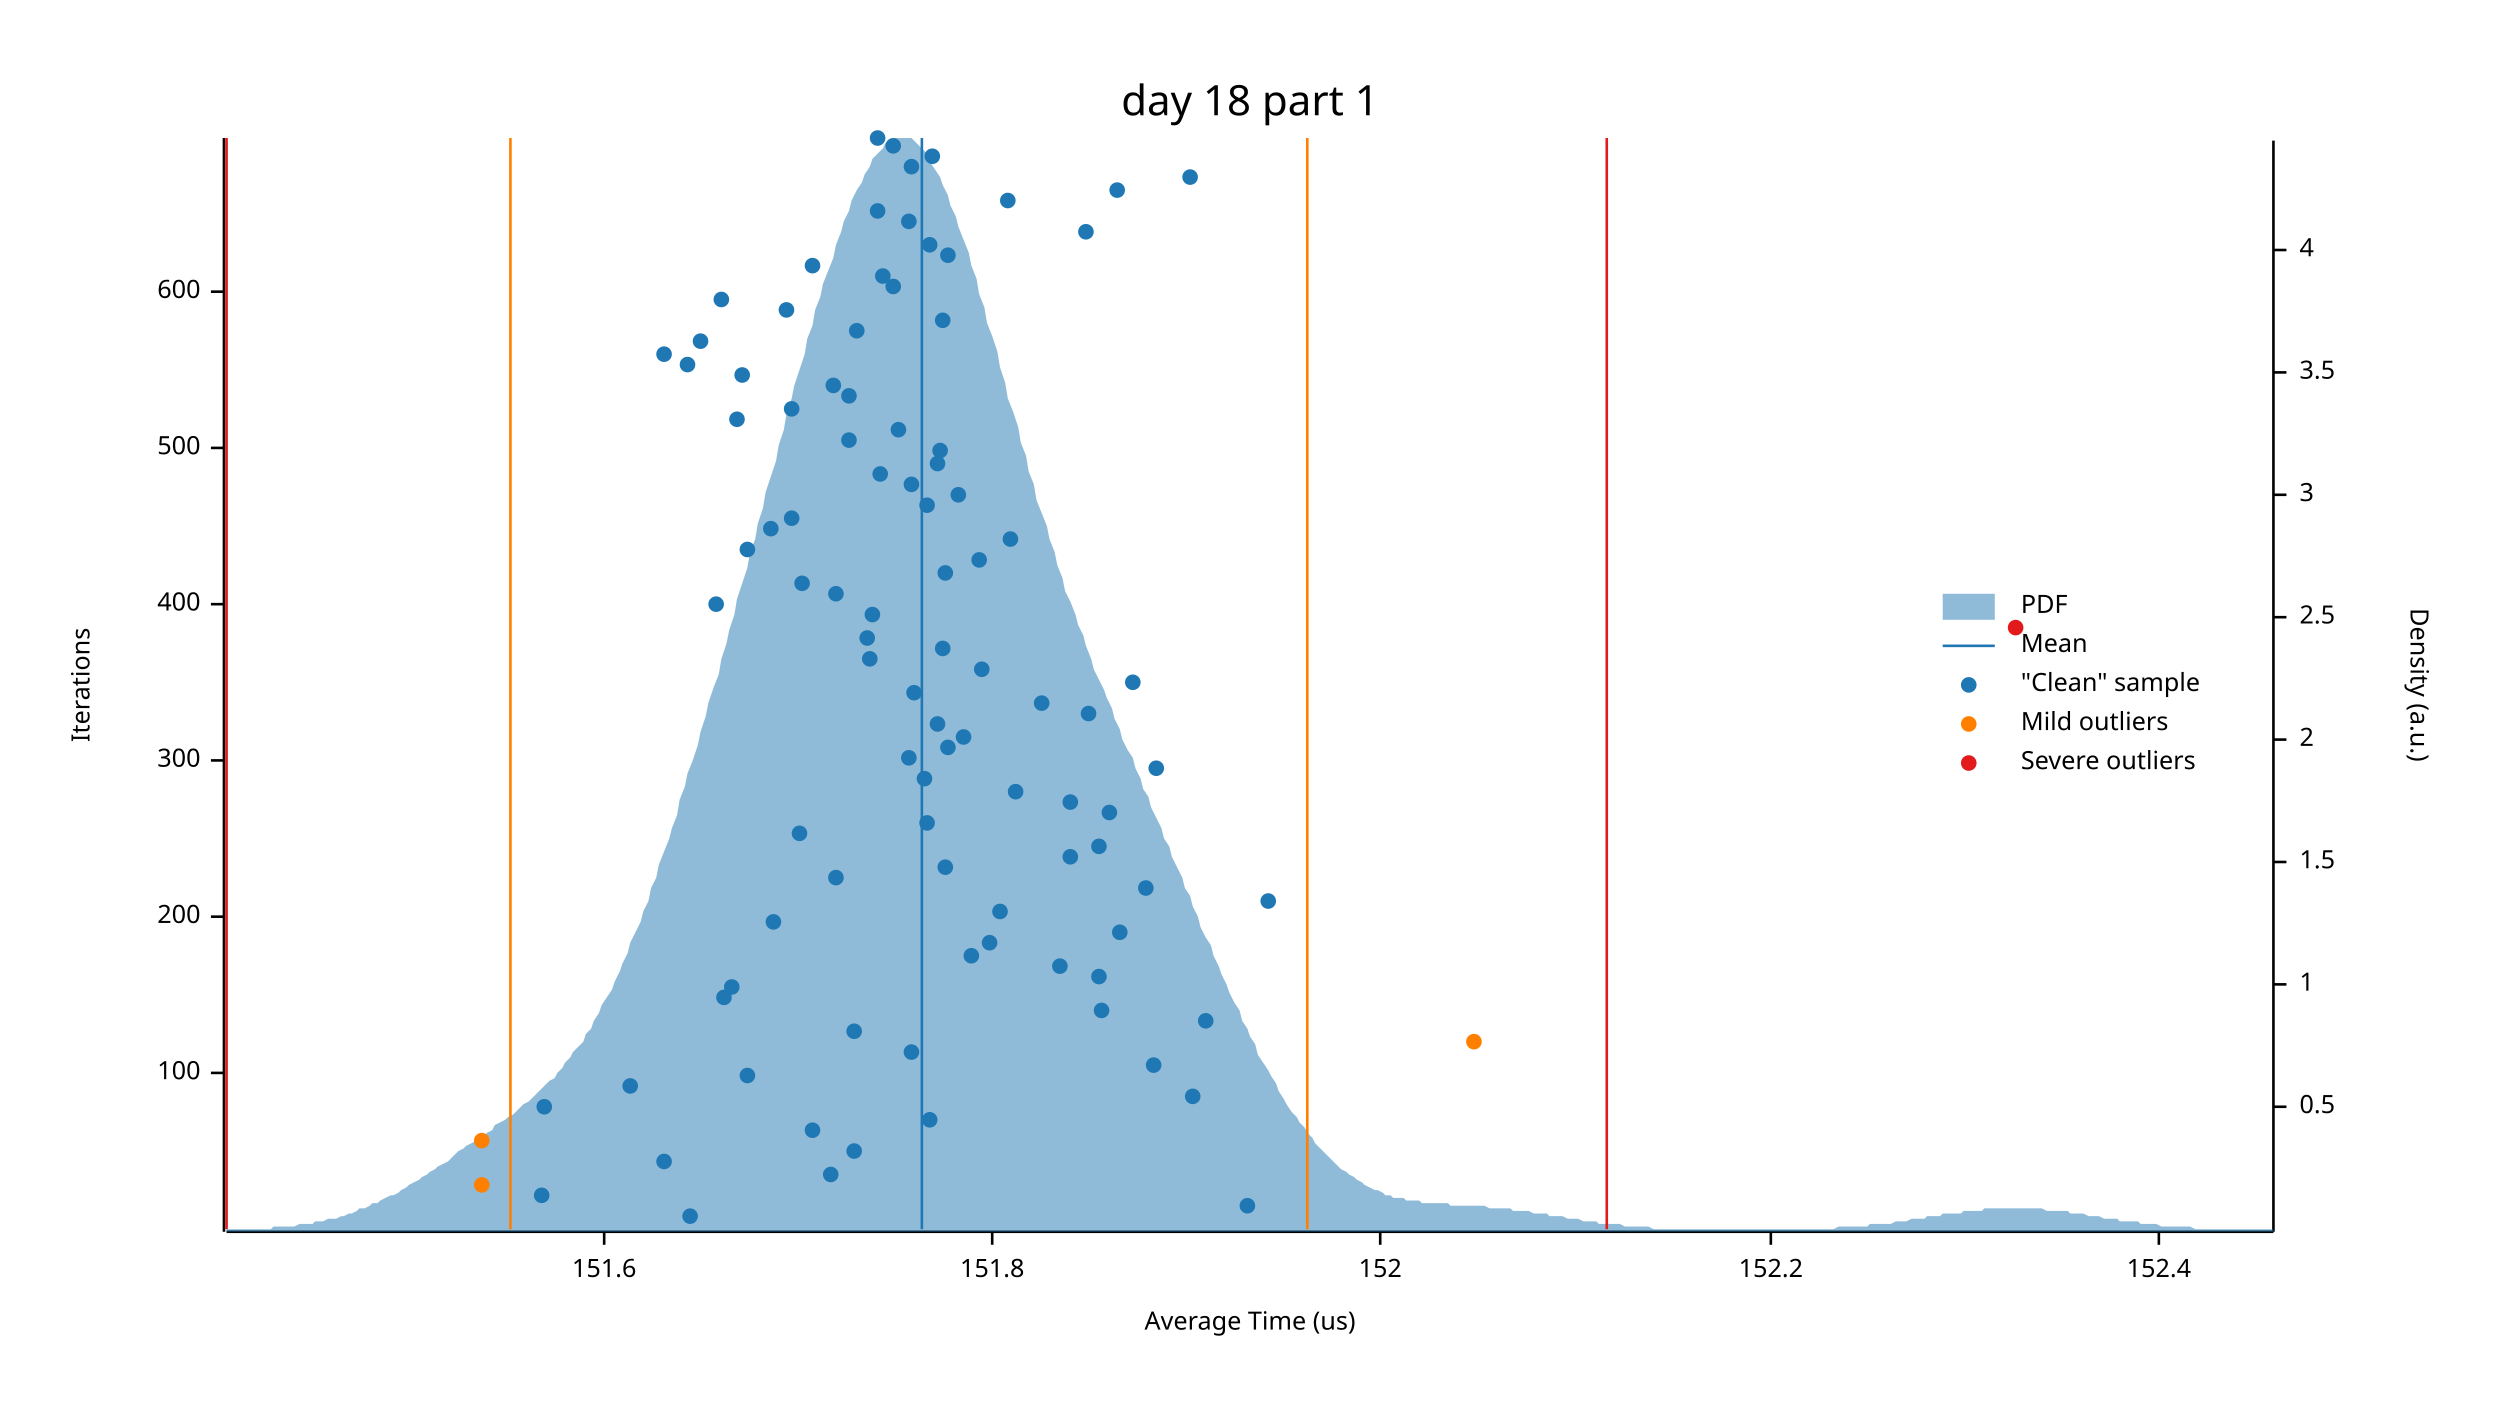
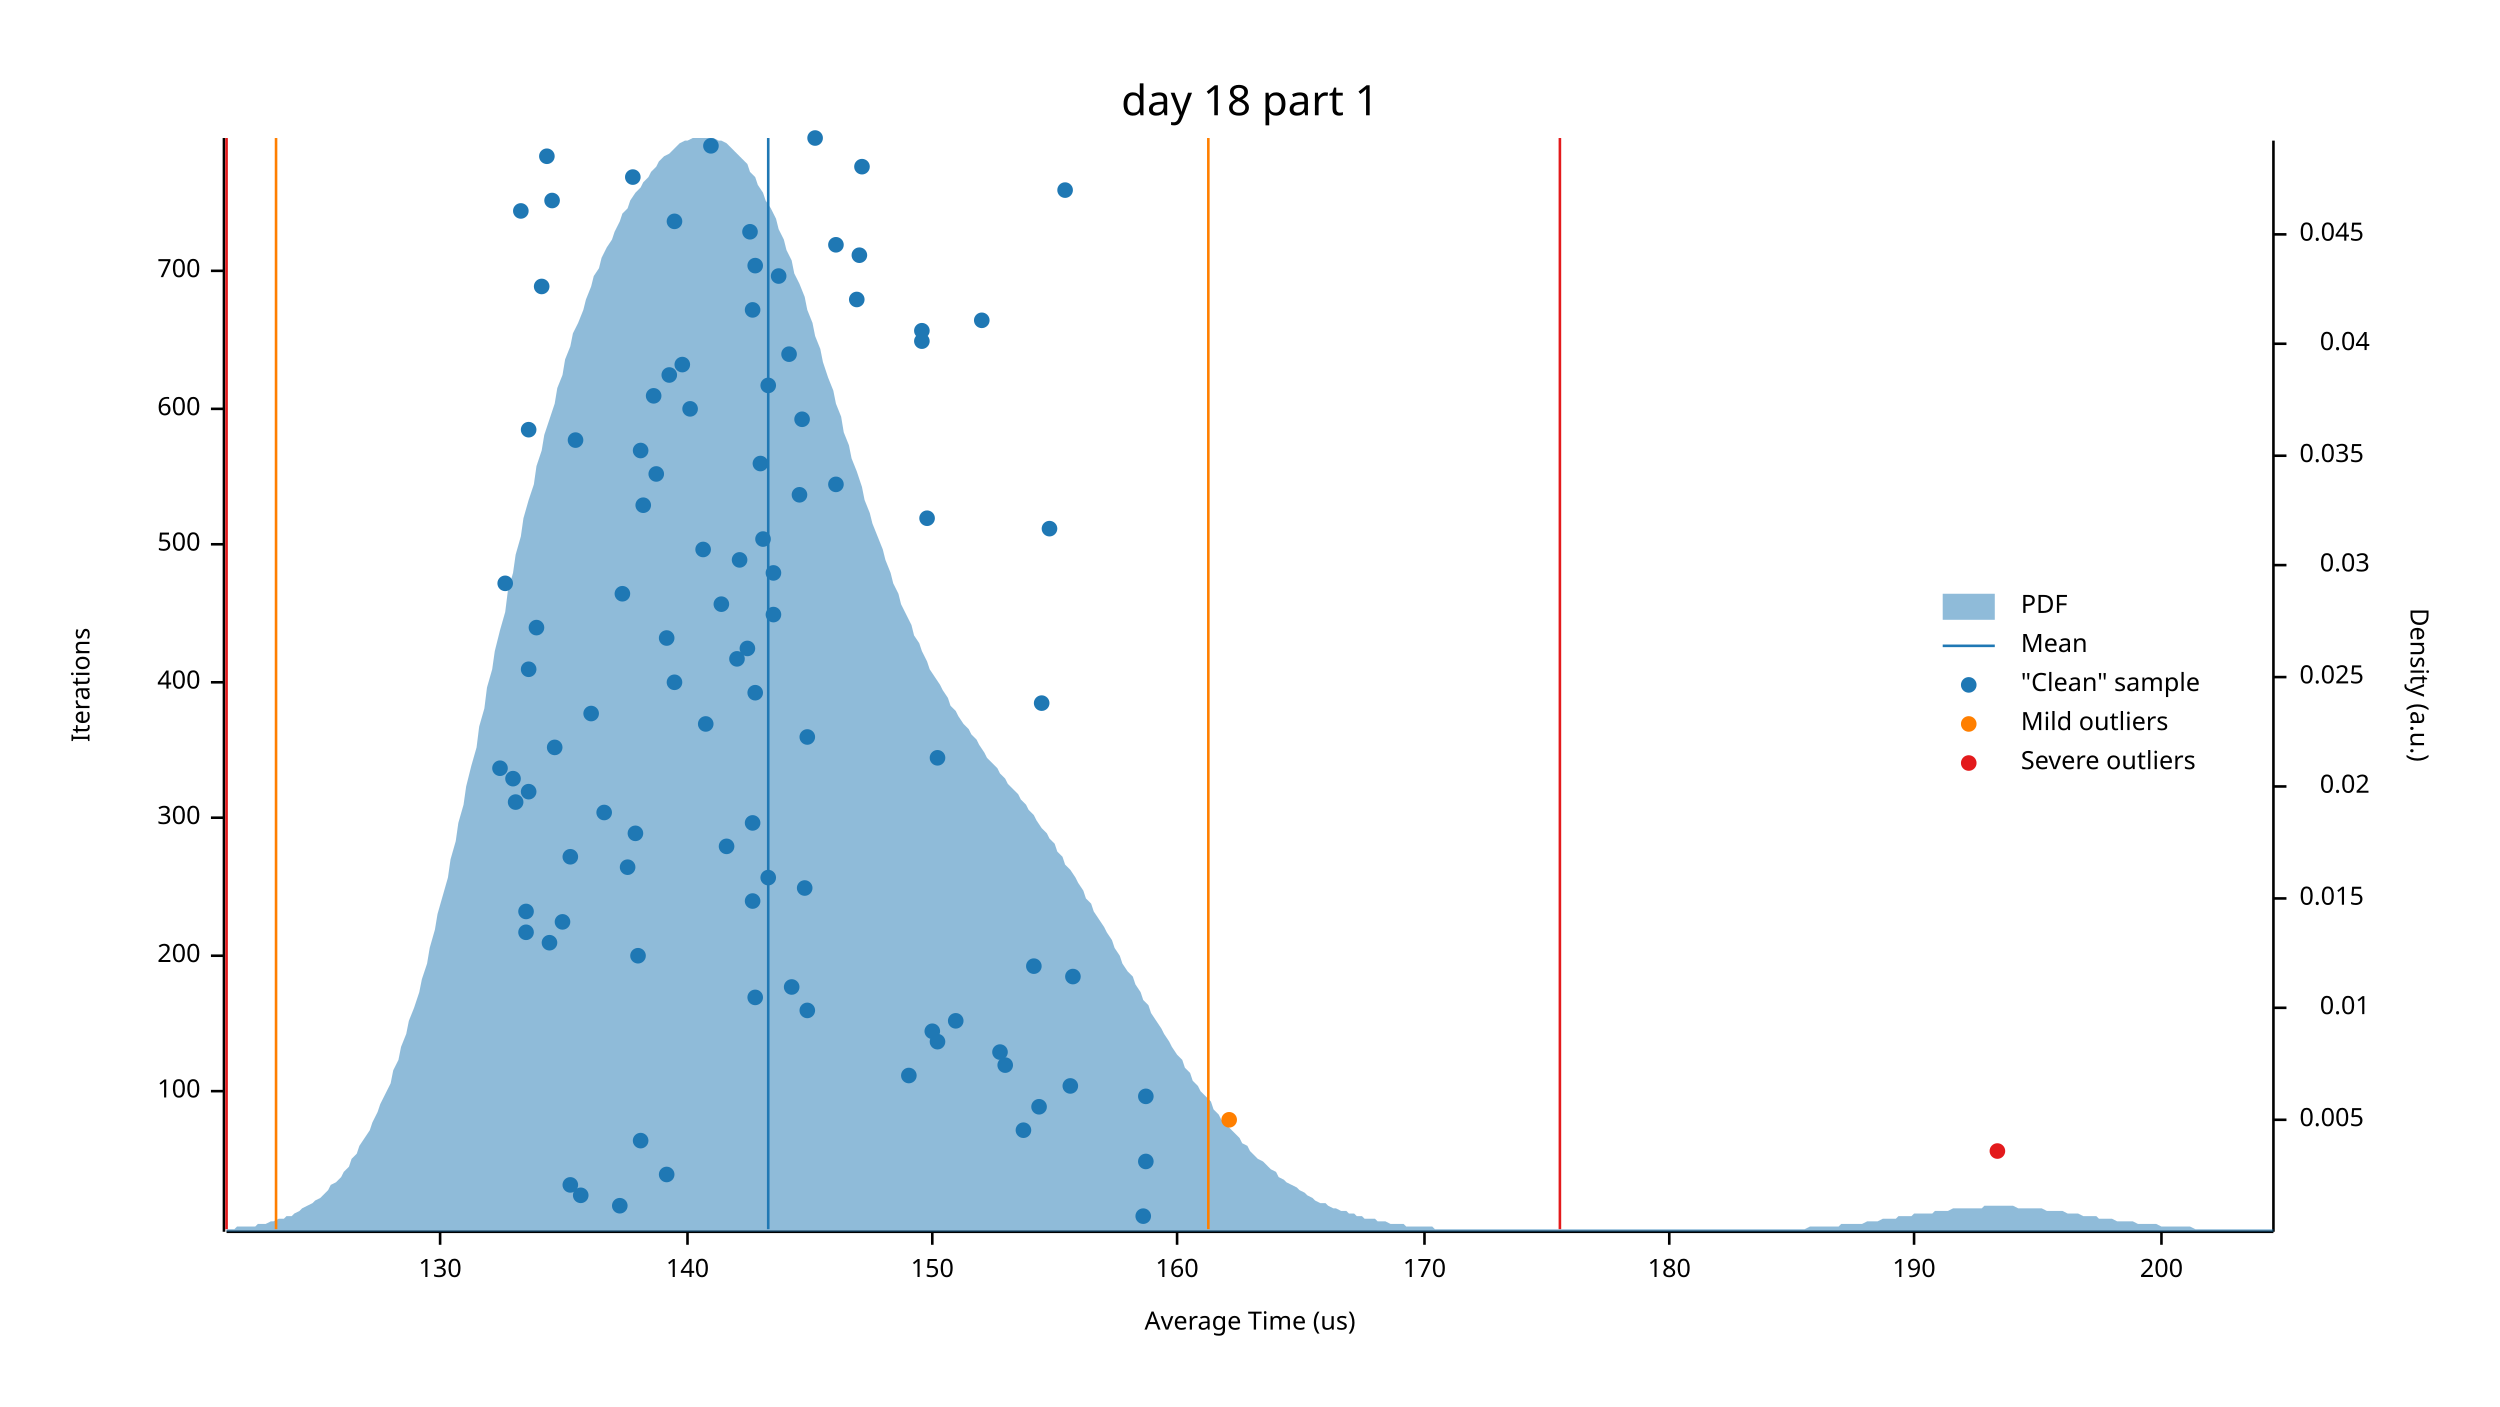
<svg xmlns="http://www.w3.org/2000/svg" width="960" height="540" viewBox="0 0 960 540">
  <text x="480" y="32" dy="0.76em" text-anchor="middle" font-family="sans-serif" font-size="16.129" opacity="1" fill="#000000">
day 18 part 1
</text>
  <text x="27" y="263" dy="0.76em" text-anchor="middle" font-family="sans-serif" font-size="9.677" opacity="1" fill="#000000" transform="rotate(270, 27, 263)">
Iterations
</text>
  <text x="480" y="513" dy="-0.5ex" text-anchor="middle" font-family="sans-serif" font-size="9.677" opacity="1" fill="#000000">
Average Time (us)
</text>
  <polyline fill="none" opacity="1" stroke="#000000" stroke-width="1" points="86,53 86,473 " />
-   <text x="77" y="412" dy="0.5ex" text-anchor="end" font-family="sans-serif" font-size="9.677" opacity="1" fill="#000000">
+   <text x="77" y="419" dy="0.5ex" text-anchor="end" font-family="sans-serif" font-size="9.677" opacity="1" fill="#000000">
100
</text>
-   <polyline fill="none" opacity="1" stroke="#000000" stroke-width="1" points="81,412 86,412 " />
-   <text x="77" y="352" dy="0.5ex" text-anchor="end" font-family="sans-serif" font-size="9.677" opacity="1" fill="#000000">
+   <polyline fill="none" opacity="1" stroke="#000000" stroke-width="1" points="81,419 86,419 " />
+   <text x="77" y="367" dy="0.5ex" text-anchor="end" font-family="sans-serif" font-size="9.677" opacity="1" fill="#000000">
200
</text>
-   <polyline fill="none" opacity="1" stroke="#000000" stroke-width="1" points="81,352 86,352 " />
-   <text x="77" y="292" dy="0.5ex" text-anchor="end" font-family="sans-serif" font-size="9.677" opacity="1" fill="#000000">
+   <polyline fill="none" opacity="1" stroke="#000000" stroke-width="1" points="81,367 86,367 " />
+   <text x="77" y="314" dy="0.5ex" text-anchor="end" font-family="sans-serif" font-size="9.677" opacity="1" fill="#000000">
300
</text>
-   <polyline fill="none" opacity="1" stroke="#000000" stroke-width="1" points="81,292 86,292 " />
-   <text x="77" y="232" dy="0.5ex" text-anchor="end" font-family="sans-serif" font-size="9.677" opacity="1" fill="#000000">
+   <polyline fill="none" opacity="1" stroke="#000000" stroke-width="1" points="81,314 86,314 " />
+   <text x="77" y="262" dy="0.5ex" text-anchor="end" font-family="sans-serif" font-size="9.677" opacity="1" fill="#000000">
400
</text>
-   <polyline fill="none" opacity="1" stroke="#000000" stroke-width="1" points="81,232 86,232 " />
-   <text x="77" y="172" dy="0.5ex" text-anchor="end" font-family="sans-serif" font-size="9.677" opacity="1" fill="#000000">
+   <polyline fill="none" opacity="1" stroke="#000000" stroke-width="1" points="81,262 86,262 " />
+   <text x="77" y="209" dy="0.5ex" text-anchor="end" font-family="sans-serif" font-size="9.677" opacity="1" fill="#000000">
500
</text>
-   <polyline fill="none" opacity="1" stroke="#000000" stroke-width="1" points="81,172 86,172 " />
-   <text x="77" y="112" dy="0.5ex" text-anchor="end" font-family="sans-serif" font-size="9.677" opacity="1" fill="#000000">
+   <polyline fill="none" opacity="1" stroke="#000000" stroke-width="1" points="81,209 86,209 " />
+   <text x="77" y="157" dy="0.5ex" text-anchor="end" font-family="sans-serif" font-size="9.677" opacity="1" fill="#000000">
600
</text>
-   <polyline fill="none" opacity="1" stroke="#000000" stroke-width="1" points="81,112 86,112 " />
+   <polyline fill="none" opacity="1" stroke="#000000" stroke-width="1" points="81,157 86,157 " />
+   <text x="77" y="104" dy="0.5ex" text-anchor="end" font-family="sans-serif" font-size="9.677" opacity="1" fill="#000000">
+ 700
+ </text>
+   <polyline fill="none" opacity="1" stroke="#000000" stroke-width="1" points="81,104 86,104 " />
  <polyline fill="none" opacity="1" stroke="#000000" stroke-width="1" points="87,473 873,473 " />
-   <text x="232" y="483" dy="0.76em" text-anchor="middle" font-family="sans-serif" font-size="9.677" opacity="1" fill="#000000">
- 151.6
- </text>
-   <polyline fill="none" opacity="1" stroke="#000000" stroke-width="1" points="232,473 232,478 " />
-   <text x="381" y="483" dy="0.76em" text-anchor="middle" font-family="sans-serif" font-size="9.677" opacity="1" fill="#000000">
- 151.8
- </text>
-   <polyline fill="none" opacity="1" stroke="#000000" stroke-width="1" points="381,473 381,478 " />
-   <text x="530" y="483" dy="0.76em" text-anchor="middle" font-family="sans-serif" font-size="9.677" opacity="1" fill="#000000">
- 152
- </text>
-   <polyline fill="none" opacity="1" stroke="#000000" stroke-width="1" points="530,473 530,478 " />
-   <text x="680" y="483" dy="0.76em" text-anchor="middle" font-family="sans-serif" font-size="9.677" opacity="1" fill="#000000">
- 152.2
- </text>
-   <polyline fill="none" opacity="1" stroke="#000000" stroke-width="1" points="680,473 680,478 " />
-   <text x="829" y="483" dy="0.76em" text-anchor="middle" font-family="sans-serif" font-size="9.677" opacity="1" fill="#000000">
- 152.4
- </text>
-   <polyline fill="none" opacity="1" stroke="#000000" stroke-width="1" points="829,473 829,478 " />
+   <text x="169" y="483" dy="0.76em" text-anchor="middle" font-family="sans-serif" font-size="9.677" opacity="1" fill="#000000">
+ 130
+ </text>
+   <polyline fill="none" opacity="1" stroke="#000000" stroke-width="1" points="169,473 169,478 " />
+   <text x="264" y="483" dy="0.76em" text-anchor="middle" font-family="sans-serif" font-size="9.677" opacity="1" fill="#000000">
+ 140
+ </text>
+   <polyline fill="none" opacity="1" stroke="#000000" stroke-width="1" points="264,473 264,478 " />
+   <text x="358" y="483" dy="0.76em" text-anchor="middle" font-family="sans-serif" font-size="9.677" opacity="1" fill="#000000">
+ 150
+ </text>
+   <polyline fill="none" opacity="1" stroke="#000000" stroke-width="1" points="358,473 358,478 " />
+   <text x="452" y="483" dy="0.76em" text-anchor="middle" font-family="sans-serif" font-size="9.677" opacity="1" fill="#000000">
+ 160
+ </text>
+   <polyline fill="none" opacity="1" stroke="#000000" stroke-width="1" points="452,473 452,478 " />
+   <text x="547" y="483" dy="0.76em" text-anchor="middle" font-family="sans-serif" font-size="9.677" opacity="1" fill="#000000">
+ 170
+ </text>
+   <polyline fill="none" opacity="1" stroke="#000000" stroke-width="1" points="547,473 547,478 " />
+   <text x="641" y="483" dy="0.76em" text-anchor="middle" font-family="sans-serif" font-size="9.677" opacity="1" fill="#000000">
+ 180
+ </text>
+   <polyline fill="none" opacity="1" stroke="#000000" stroke-width="1" points="641,473 641,478 " />
+   <text x="735" y="483" dy="0.76em" text-anchor="middle" font-family="sans-serif" font-size="9.677" opacity="1" fill="#000000">
+ 190
+ </text>
+   <polyline fill="none" opacity="1" stroke="#000000" stroke-width="1" points="735,473 735,478 " />
+   <text x="830" y="483" dy="0.76em" text-anchor="middle" font-family="sans-serif" font-size="9.677" opacity="1" fill="#000000">
+ 200
+ </text>
+   <polyline fill="none" opacity="1" stroke="#000000" stroke-width="1" points="830,473 830,478 " />
  <text x="933" y="263" dy="0.76em" text-anchor="middle" font-family="sans-serif" font-size="9.677" opacity="1" fill="#000000" transform="rotate(90, 933, 263)">
Density (a.u.)
</text>
  <polyline fill="none" opacity="1" stroke="#000000" stroke-width="1" points="873,54 873,473 " />
-   <text x="883" y="425" dy="0.5ex" text-anchor="start" font-family="sans-serif" font-size="9.677" opacity="1" fill="#000000">
- 0.5
- </text>
-   <polyline fill="none" opacity="1" stroke="#000000" stroke-width="1" points="873,425 878,425 " />
-   <text x="883" y="378" dy="0.5ex" text-anchor="start" font-family="sans-serif" font-size="9.677" opacity="1" fill="#000000">
- 1
- </text>
-   <polyline fill="none" opacity="1" stroke="#000000" stroke-width="1" points="873,378 878,378 " />
-   <text x="883" y="331" dy="0.5ex" text-anchor="start" font-family="sans-serif" font-size="9.677" opacity="1" fill="#000000">
- 1.5
- </text>
-   <polyline fill="none" opacity="1" stroke="#000000" stroke-width="1" points="873,331 878,331 " />
-   <text x="883" y="284" dy="0.5ex" text-anchor="start" font-family="sans-serif" font-size="9.677" opacity="1" fill="#000000">
- 2
- </text>
-   <polyline fill="none" opacity="1" stroke="#000000" stroke-width="1" points="873,284 878,284 " />
-   <text x="883" y="237" dy="0.5ex" text-anchor="start" font-family="sans-serif" font-size="9.677" opacity="1" fill="#000000">
- 2.5
- </text>
-   <polyline fill="none" opacity="1" stroke="#000000" stroke-width="1" points="873,237 878,237 " />
-   <text x="883" y="190" dy="0.5ex" text-anchor="start" font-family="sans-serif" font-size="9.677" opacity="1" fill="#000000">
- 3
- </text>
-   <polyline fill="none" opacity="1" stroke="#000000" stroke-width="1" points="873,190 878,190 " />
-   <text x="883" y="143" dy="0.5ex" text-anchor="start" font-family="sans-serif" font-size="9.677" opacity="1" fill="#000000">
- 3.5
- </text>
-   <polyline fill="none" opacity="1" stroke="#000000" stroke-width="1" points="873,143 878,143 " />
-   <text x="883" y="96" dy="0.5ex" text-anchor="start" font-family="sans-serif" font-size="9.677" opacity="1" fill="#000000">
- 4
- </text>
-   <polyline fill="none" opacity="1" stroke="#000000" stroke-width="1" points="873,96 878,96 " />
-   <polygon opacity="0.5" fill="#1F78B4" points="87,472 88,472 90,472 91,472 93,472 94,472 96,472 98,472 99,472 101,472 102,472 104,472 105,471 107,471 109,471 110,471 112,471 113,471 115,470 116,470 118,470 120,470 121,469 123,469 124,469 126,468 127,468 129,468 131,467 132,467 134,466 135,466 137,465 138,464 140,464 142,463 143,462 145,462 146,461 148,460 150,459 151,459 153,458 154,457 156,456 157,455 159,454 161,453 162,452 164,451 165,450 167,449 168,448 170,447 172,446 173,445 175,443 176,442 178,441 179,440 181,439 183,438 184,437 186,436 187,435 189,434 190,432 192,431 194,430 195,429 197,428 198,427 200,425 201,424 203,423 205,421 206,420 208,418 209,417 211,415 213,414 214,412 216,410 217,408 219,406 220,404 222,402 224,400 225,397 227,395 228,392 230,389 231,386 233,383 235,380 236,377 238,373 239,370 241,366 242,362 244,358 246,354 247,350 249,346 250,341 252,337 253,332 255,327 257,322 258,318 260,313 261,307 263,302 264,297 266,292 268,286 269,281 271,275 272,270 274,264 276,259 277,253 279,247 280,242 282,236 283,230 285,224 287,218 288,212 290,207 291,201 293,195 294,189 296,183 298,177 299,171 301,165 302,159 304,153 305,148 307,142 309,136 310,130 312,125 313,119 315,114 316,109 318,104 320,99 321,94 323,89 324,85 326,81 327,77 329,73 331,70 332,67 334,64 335,61 337,59 339,57 340,55 342,54 343,53 345,53 346,53 348,53 350,53 351,54 353,56 354,57 356,59 357,62 359,65 361,68 362,71 364,75 365,79 367,83 368,87 370,92 372,97 373,102 375,107 376,113 378,118 379,124 381,129 383,135 384,141 386,147 387,153 389,158 391,164 392,170 394,175 395,181 397,186 398,192 400,197 402,202 403,207 405,212 406,217 408,222 409,227 411,231 413,236 414,240 416,244 417,248 419,253 420,257 422,261 424,265 425,268 427,272 428,276 430,280 431,284 433,288 435,291 436,295 438,299 439,303 441,306 442,310 444,314 446,318 447,322 449,325 450,329 452,333 454,337 455,341 457,344 458,348 460,352 461,356 463,360 465,363 466,367 468,371 469,374 471,378 472,381 474,385 476,388 477,392 479,395 480,398 482,401 483,405 485,408 487,411 488,413 490,416 491,419 493,422 494,424 496,427 498,429 499,431 501,433 502,435 504,437 505,439 507,441 509,443 510,444 512,446 513,447 515,449 517,450 518,451 520,452 521,453 523,454 524,455 526,456 528,457 529,457 531,458 532,459 534,459 535,460 537,460 539,460 540,461 542,461 543,461 545,461 546,462 548,462 550,462 551,462 553,462 554,462 556,462 557,463 559,463 561,463 562,463 564,463 565,463 567,463 568,463 570,463 572,464 573,464 575,464 576,464 578,464 580,464 581,465 583,465 584,465 586,465 587,465 589,466 591,466 592,466 594,466 595,467 597,467 598,467 600,467 602,468 603,468 605,468 606,468 608,469 609,469 611,469 613,469 614,470 616,470 617,470 619,470 620,470 622,470 624,471 625,471 627,471 628,471 630,471 632,471 633,471 635,472 636,472 638,472 639,472 641,472 643,472 644,472 646,472 647,472 649,472 650,472 652,472 654,472 655,472 657,472 658,472 660,472 661,472 663,472 665,472 666,472 668,472 669,472 671,472 672,472 674,472 676,472 677,472 679,472 680,472 682,472 683,472 685,472 687,472 688,472 690,472 691,472 693,472 695,472 696,472 698,472 699,472 701,472 702,472 704,472 706,471 707,471 709,471 710,471 712,471 713,471 715,471 717,471 718,470 720,470 721,470 723,470 724,470 726,470 728,469 729,469 731,469 732,469 734,468 735,468 737,468 739,468 740,467 742,467 743,467 745,467 746,466 748,466 750,466 751,466 753,466 754,465 756,465 758,465 759,465 761,465 762,464 764,464 765,464 767,464 769,464 770,464 772,464 773,464 775,464 776,464 778,464 780,464 781,464 783,464 784,464 786,465 787,465 789,465 791,465 792,465 794,465 795,466 797,466 798,466 800,466 802,467 803,467 805,467 806,467 808,468 809,468 811,468 813,468 814,469 816,469 817,469 819,469 821,469 822,470 824,470 825,470 827,470 828,470 830,471 832,471 833,471 835,471 836,471 838,471 839,471 841,471 843,472 844,472 846,472 847,472 849,472 850,472 852,472 854,472 855,472 857,472 858,472 860,472 861,472 863,472 865,472 866,472 868,472 869,472 871,472 873,472 873,473 87,473 " />
-   <polyline fill="none" opacity="1" stroke="#1F78B4" stroke-width="1" points="354,472 354,53 " />
-   <polyline fill="none" opacity="1" stroke="#FF7F00" stroke-width="1" points="196,472 196,53 " />
-   <polyline fill="none" opacity="1" stroke="#FF7F00" stroke-width="1" points="502,472 502,53 " />
+   <text x="883" y="430" dy="0.5ex" text-anchor="start" font-family="sans-serif" font-size="9.677" opacity="1" fill="#000000">
+ 0.005
+ </text>
+   <polyline fill="none" opacity="1" stroke="#000000" stroke-width="1" points="873,430 878,430 " />
+   <text x="910" y="387" dy="0.5ex" text-anchor="end" font-family="sans-serif" font-size="9.677" opacity="1" fill="#000000">
+ 0.01
+ </text>
+   <polyline fill="none" opacity="1" stroke="#000000" stroke-width="1" points="873,387 878,387 " />
+   <text x="883" y="345" dy="0.5ex" text-anchor="start" font-family="sans-serif" font-size="9.677" opacity="1" fill="#000000">
+ 0.015
+ </text>
+   <polyline fill="none" opacity="1" stroke="#000000" stroke-width="1" points="873,345 878,345 " />
+   <text x="910" y="302" dy="0.5ex" text-anchor="end" font-family="sans-serif" font-size="9.677" opacity="1" fill="#000000">
+ 0.02
+ </text>
+   <polyline fill="none" opacity="1" stroke="#000000" stroke-width="1" points="873,302 878,302 " />
+   <text x="883" y="260" dy="0.5ex" text-anchor="start" font-family="sans-serif" font-size="9.677" opacity="1" fill="#000000">
+ 0.025
+ </text>
+   <polyline fill="none" opacity="1" stroke="#000000" stroke-width="1" points="873,260 878,260 " />
+   <text x="910" y="217" dy="0.5ex" text-anchor="end" font-family="sans-serif" font-size="9.677" opacity="1" fill="#000000">
+ 0.03
+ </text>
+   <polyline fill="none" opacity="1" stroke="#000000" stroke-width="1" points="873,217 878,217 " />
+   <text x="883" y="175" dy="0.5ex" text-anchor="start" font-family="sans-serif" font-size="9.677" opacity="1" fill="#000000">
+ 0.035
+ </text>
+   <polyline fill="none" opacity="1" stroke="#000000" stroke-width="1" points="873,175 878,175 " />
+   <text x="910" y="132" dy="0.5ex" text-anchor="end" font-family="sans-serif" font-size="9.677" opacity="1" fill="#000000">
+ 0.04
+ </text>
+   <polyline fill="none" opacity="1" stroke="#000000" stroke-width="1" points="873,132 878,132 " />
+   <text x="883" y="90" dy="0.5ex" text-anchor="start" font-family="sans-serif" font-size="9.677" opacity="1" fill="#000000">
+ 0.045
+ </text>
+   <polyline fill="none" opacity="1" stroke="#000000" stroke-width="1" points="873,90 878,90 " />
+   <polygon opacity="0.5" fill="#1F78B4" points="87,472 88,472 90,472 91,471 93,471 94,471 96,471 98,471 99,470 101,470 102,470 104,469 105,469 107,468 109,468 110,467 112,467 113,466 115,465 116,464 118,463 120,462 121,461 123,460 124,459 126,457 127,455 129,454 131,452 132,450 134,448 135,445 137,443 138,440 140,437 142,434 143,431 145,427 146,424 148,420 150,416 151,411 153,407 154,402 156,397 157,392 159,387 161,381 162,376 164,370 165,364 167,357 168,351 170,344 172,337 173,330 175,323 176,316 178,309 179,302 181,294 183,287 184,279 186,272 187,264 189,257 190,250 192,242 194,235 195,227 197,220 198,213 200,206 201,199 203,192 205,186 206,179 208,173 209,167 211,161 213,155 214,149 216,144 217,138 219,133 220,128 222,124 224,119 225,115 227,110 228,106 230,103 231,99 233,95 235,92 236,89 238,85 239,82 241,80 242,77 244,74 246,72 247,70 249,68 250,66 252,64 253,62 255,60 257,59 258,58 260,56 261,55 263,54 264,54 266,53 268,53 269,53 271,53 272,53 274,53 276,54 277,54 279,55 280,56 282,58 283,59 285,61 287,63 288,66 290,68 291,71 293,74 294,77 296,80 298,84 299,88 301,92 302,96 304,100 305,105 307,109 309,114 310,119 312,124 313,129 315,134 316,139 318,145 320,150 321,155 323,160 324,166 326,171 327,176 329,181 331,187 332,192 334,197 335,201 337,206 339,211 340,215 342,220 343,224 345,228 346,232 348,236 350,240 351,244 353,247 354,250 356,254 357,257 359,260 361,263 362,265 364,268 365,271 367,273 368,275 370,278 372,280 373,282 375,284 376,286 378,289 379,291 381,293 383,295 384,297 386,299 387,301 389,303 391,305 392,307 394,309 395,311 397,313 398,315 400,318 402,320 403,322 405,324 406,327 408,329 409,332 411,334 413,337 414,339 416,342 417,345 419,347 420,350 422,353 424,356 425,358 427,361 428,364 430,367 431,370 433,373 435,375 436,378 438,381 439,384 441,386 442,389 444,392 446,395 447,397 449,400 450,402 452,405 454,407 455,410 457,412 458,415 460,417 461,419 463,421 465,423 466,426 468,428 469,430 471,432 472,433 474,435 476,437 477,439 479,440 480,442 482,444 483,445 485,446 487,448 488,449 490,450 491,452 493,453 494,454 496,455 498,456 499,457 501,458 502,459 504,460 505,461 507,462 509,462 510,463 512,464 513,464 515,465 517,465 518,466 520,466 521,467 523,467 524,468 526,468 528,468 529,469 531,469 532,469 534,470 535,470 537,470 539,470 540,471 542,471 543,471 545,471 546,471 548,471 550,471 551,472 553,472 554,472 556,472 557,472 559,472 561,472 562,472 564,472 565,472 567,472 568,472 570,472 572,472 573,472 575,472 576,472 578,472 580,472 581,472 583,472 584,472 586,472 587,472 589,472 591,472 592,472 594,472 595,472 597,472 598,472 600,472 602,472 603,472 605,472 606,472 608,472 609,472 611,472 613,472 614,472 616,472 617,472 619,472 620,472 622,472 624,472 625,472 627,472 628,472 630,472 632,472 633,472 635,472 636,472 638,472 639,472 641,472 643,472 644,472 646,472 647,472 649,472 650,472 652,472 654,472 655,472 657,472 658,472 660,472 661,472 663,472 665,472 666,472 668,472 669,472 671,472 672,472 674,472 676,472 677,472 679,472 680,472 682,472 683,472 685,472 687,472 688,472 690,472 691,472 693,472 695,471 696,471 698,471 699,471 701,471 702,471 704,471 706,471 707,470 709,470 710,470 712,470 713,470 715,470 717,469 718,469 720,469 721,469 723,468 724,468 726,468 728,468 729,467 731,467 732,467 734,467 735,466 737,466 739,466 740,466 742,466 743,465 745,465 746,465 748,465 750,464 751,464 753,464 754,464 756,464 758,464 759,464 761,464 762,463 764,463 765,463 767,463 769,463 770,463 772,463 773,463 775,464 776,464 778,464 780,464 781,464 783,464 784,464 786,465 787,465 789,465 791,465 792,465 794,466 795,466 797,466 798,466 800,467 802,467 803,467 805,467 806,468 808,468 809,468 811,468 813,469 814,469 816,469 817,469 819,469 821,470 822,470 824,470 825,470 827,470 828,470 830,471 832,471 833,471 835,471 836,471 838,471 839,471 841,471 843,472 844,472 846,472 847,472 849,472 850,472 852,472 854,472 855,472 857,472 858,472 860,472 861,472 863,472 865,472 866,472 868,472 869,472 871,472 873,472 873,473 87,473 " />
+   <polyline fill="none" opacity="1" stroke="#1F78B4" stroke-width="1" points="295,472 295,53 " />
+   <polyline fill="none" opacity="1" stroke="#FF7F00" stroke-width="1" points="106,472 106,53 " />
+   <polyline fill="none" opacity="1" stroke="#FF7F00" stroke-width="1" points="464,472 464,53 " />
  <polyline fill="none" opacity="1" stroke="#E31A1C" stroke-width="1" points="87,472 87,53 " />
-   <polyline fill="none" opacity="1" stroke="#E31A1C" stroke-width="1" points="617,472 617,53 " />
-   <circle cx="265" cy="467" r="3" opacity="1" fill="#1F78B4" stroke="none" />
-   <circle cx="479" cy="463" r="3" opacity="1" fill="#1F78B4" stroke="none" />
-   <circle cx="208" cy="459" r="3" opacity="1" fill="#1F78B4" stroke="none" />
-   <circle cx="319" cy="451" r="3" opacity="1" fill="#1F78B4" stroke="none" />
-   <circle cx="255" cy="446" r="3" opacity="1" fill="#1F78B4" stroke="none" />
-   <circle cx="328" cy="442" r="3" opacity="1" fill="#1F78B4" stroke="none" />
-   <circle cx="312" cy="434" r="3" opacity="1" fill="#1F78B4" stroke="none" />
-   <circle cx="357" cy="430" r="3" opacity="1" fill="#1F78B4" stroke="none" />
-   <circle cx="209" cy="425" r="3" opacity="1" fill="#1F78B4" stroke="none" />
-   <circle cx="458" cy="421" r="3" opacity="1" fill="#1F78B4" stroke="none" />
-   <circle cx="242" cy="417" r="3" opacity="1" fill="#1F78B4" stroke="none" />
-   <circle cx="287" cy="413" r="3" opacity="1" fill="#1F78B4" stroke="none" />
-   <circle cx="443" cy="409" r="3" opacity="1" fill="#1F78B4" stroke="none" />
-   <circle cx="350" cy="404" r="3" opacity="1" fill="#1F78B4" stroke="none" />
-   <circle cx="328" cy="396" r="3" opacity="1" fill="#1F78B4" stroke="none" />
-   <circle cx="463" cy="392" r="3" opacity="1" fill="#1F78B4" stroke="none" />
-   <circle cx="423" cy="388" r="3" opacity="1" fill="#1F78B4" stroke="none" />
-   <circle cx="278" cy="383" r="3" opacity="1" fill="#1F78B4" stroke="none" />
-   <circle cx="281" cy="379" r="3" opacity="1" fill="#1F78B4" stroke="none" />
-   <circle cx="422" cy="375" r="3" opacity="1" fill="#1F78B4" stroke="none" />
-   <circle cx="407" cy="371" r="3" opacity="1" fill="#1F78B4" stroke="none" />
-   <circle cx="373" cy="367" r="3" opacity="1" fill="#1F78B4" stroke="none" />
-   <circle cx="380" cy="362" r="3" opacity="1" fill="#1F78B4" stroke="none" />
-   <circle cx="430" cy="358" r="3" opacity="1" fill="#1F78B4" stroke="none" />
-   <circle cx="297" cy="354" r="3" opacity="1" fill="#1F78B4" stroke="none" />
-   <circle cx="384" cy="350" r="3" opacity="1" fill="#1F78B4" stroke="none" />
-   <circle cx="487" cy="346" r="3" opacity="1" fill="#1F78B4" stroke="none" />
-   <circle cx="440" cy="341" r="3" opacity="1" fill="#1F78B4" stroke="none" />
-   <circle cx="321" cy="337" r="3" opacity="1" fill="#1F78B4" stroke="none" />
-   <circle cx="363" cy="333" r="3" opacity="1" fill="#1F78B4" stroke="none" />
-   <circle cx="411" cy="329" r="3" opacity="1" fill="#1F78B4" stroke="none" />
-   <circle cx="422" cy="325" r="3" opacity="1" fill="#1F78B4" stroke="none" />
-   <circle cx="307" cy="320" r="3" opacity="1" fill="#1F78B4" stroke="none" />
-   <circle cx="356" cy="316" r="3" opacity="1" fill="#1F78B4" stroke="none" />
-   <circle cx="426" cy="312" r="3" opacity="1" fill="#1F78B4" stroke="none" />
-   <circle cx="411" cy="308" r="3" opacity="1" fill="#1F78B4" stroke="none" />
-   <circle cx="390" cy="304" r="3" opacity="1" fill="#1F78B4" stroke="none" />
-   <circle cx="355" cy="299" r="3" opacity="1" fill="#1F78B4" stroke="none" />
-   <circle cx="444" cy="295" r="3" opacity="1" fill="#1F78B4" stroke="none" />
-   <circle cx="349" cy="291" r="3" opacity="1" fill="#1F78B4" stroke="none" />
-   <circle cx="364" cy="287" r="3" opacity="1" fill="#1F78B4" stroke="none" />
-   <circle cx="370" cy="283" r="3" opacity="1" fill="#1F78B4" stroke="none" />
-   <circle cx="360" cy="278" r="3" opacity="1" fill="#1F78B4" stroke="none" />
-   <circle cx="418" cy="274" r="3" opacity="1" fill="#1F78B4" stroke="none" />
+   <polyline fill="none" opacity="1" stroke="#E31A1C" stroke-width="1" points="599,472 599,53 " />
+   <circle cx="439" cy="467" r="3" opacity="1" fill="#1F78B4" stroke="none" />
+   <circle cx="238" cy="463" r="3" opacity="1" fill="#1F78B4" stroke="none" />
+   <circle cx="223" cy="459" r="3" opacity="1" fill="#1F78B4" stroke="none" />
+   <circle cx="219" cy="455" r="3" opacity="1" fill="#1F78B4" stroke="none" />
+   <circle cx="256" cy="451" r="3" opacity="1" fill="#1F78B4" stroke="none" />
+   <circle cx="440" cy="446" r="3" opacity="1" fill="#1F78B4" stroke="none" />
+   <circle cx="246" cy="438" r="3" opacity="1" fill="#1F78B4" stroke="none" />
+   <circle cx="393" cy="434" r="3" opacity="1" fill="#1F78B4" stroke="none" />
+   <circle cx="399" cy="425" r="3" opacity="1" fill="#1F78B4" stroke="none" />
+   <circle cx="440" cy="421" r="3" opacity="1" fill="#1F78B4" stroke="none" />
+   <circle cx="411" cy="417" r="3" opacity="1" fill="#1F78B4" stroke="none" />
+   <circle cx="349" cy="413" r="3" opacity="1" fill="#1F78B4" stroke="none" />
+   <circle cx="386" cy="409" r="3" opacity="1" fill="#1F78B4" stroke="none" />
+   <circle cx="384" cy="404" r="3" opacity="1" fill="#1F78B4" stroke="none" />
+   <circle cx="360" cy="400" r="3" opacity="1" fill="#1F78B4" stroke="none" />
+   <circle cx="358" cy="396" r="3" opacity="1" fill="#1F78B4" stroke="none" />
+   <circle cx="367" cy="392" r="3" opacity="1" fill="#1F78B4" stroke="none" />
+   <circle cx="310" cy="388" r="3" opacity="1" fill="#1F78B4" stroke="none" />
+   <circle cx="290" cy="383" r="3" opacity="1" fill="#1F78B4" stroke="none" />
+   <circle cx="304" cy="379" r="3" opacity="1" fill="#1F78B4" stroke="none" />
+   <circle cx="412" cy="375" r="3" opacity="1" fill="#1F78B4" stroke="none" />
+   <circle cx="397" cy="371" r="3" opacity="1" fill="#1F78B4" stroke="none" />
+   <circle cx="245" cy="367" r="3" opacity="1" fill="#1F78B4" stroke="none" />
+   <circle cx="211" cy="362" r="3" opacity="1" fill="#1F78B4" stroke="none" />
+   <circle cx="202" cy="358" r="3" opacity="1" fill="#1F78B4" stroke="none" />
+   <circle cx="216" cy="354" r="3" opacity="1" fill="#1F78B4" stroke="none" />
+   <circle cx="202" cy="350" r="3" opacity="1" fill="#1F78B4" stroke="none" />
+   <circle cx="289" cy="346" r="3" opacity="1" fill="#1F78B4" stroke="none" />
+   <circle cx="309" cy="341" r="3" opacity="1" fill="#1F78B4" stroke="none" />
+   <circle cx="295" cy="337" r="3" opacity="1" fill="#1F78B4" stroke="none" />
+   <circle cx="241" cy="333" r="3" opacity="1" fill="#1F78B4" stroke="none" />
+   <circle cx="219" cy="329" r="3" opacity="1" fill="#1F78B4" stroke="none" />
+   <circle cx="279" cy="325" r="3" opacity="1" fill="#1F78B4" stroke="none" />
+   <circle cx="244" cy="320" r="3" opacity="1" fill="#1F78B4" stroke="none" />
+   <circle cx="289" cy="316" r="3" opacity="1" fill="#1F78B4" stroke="none" />
+   <circle cx="232" cy="312" r="3" opacity="1" fill="#1F78B4" stroke="none" />
+   <circle cx="198" cy="308" r="3" opacity="1" fill="#1F78B4" stroke="none" />
+   <circle cx="203" cy="304" r="3" opacity="1" fill="#1F78B4" stroke="none" />
+   <circle cx="197" cy="299" r="3" opacity="1" fill="#1F78B4" stroke="none" />
+   <circle cx="192" cy="295" r="3" opacity="1" fill="#1F78B4" stroke="none" />
+   <circle cx="360" cy="291" r="3" opacity="1" fill="#1F78B4" stroke="none" />
+   <circle cx="213" cy="287" r="3" opacity="1" fill="#1F78B4" stroke="none" />
+   <circle cx="310" cy="283" r="3" opacity="1" fill="#1F78B4" stroke="none" />
+   <circle cx="271" cy="278" r="3" opacity="1" fill="#1F78B4" stroke="none" />
+   <circle cx="227" cy="274" r="3" opacity="1" fill="#1F78B4" stroke="none" />
  <circle cx="400" cy="270" r="3" opacity="1" fill="#1F78B4" stroke="none" />
-   <circle cx="351" cy="266" r="3" opacity="1" fill="#1F78B4" stroke="none" />
-   <circle cx="435" cy="262" r="3" opacity="1" fill="#1F78B4" stroke="none" />
-   <circle cx="377" cy="257" r="3" opacity="1" fill="#1F78B4" stroke="none" />
-   <circle cx="334" cy="253" r="3" opacity="1" fill="#1F78B4" stroke="none" />
-   <circle cx="362" cy="249" r="3" opacity="1" fill="#1F78B4" stroke="none" />
-   <circle cx="333" cy="245" r="3" opacity="1" fill="#1F78B4" stroke="none" />
-   <circle cx="335" cy="236" r="3" opacity="1" fill="#1F78B4" stroke="none" />
-   <circle cx="275" cy="232" r="3" opacity="1" fill="#1F78B4" stroke="none" />
-   <circle cx="321" cy="228" r="3" opacity="1" fill="#1F78B4" stroke="none" />
-   <circle cx="308" cy="224" r="3" opacity="1" fill="#1F78B4" stroke="none" />
-   <circle cx="363" cy="220" r="3" opacity="1" fill="#1F78B4" stroke="none" />
-   <circle cx="376" cy="215" r="3" opacity="1" fill="#1F78B4" stroke="none" />
-   <circle cx="287" cy="211" r="3" opacity="1" fill="#1F78B4" stroke="none" />
-   <circle cx="388" cy="207" r="3" opacity="1" fill="#1F78B4" stroke="none" />
-   <circle cx="296" cy="203" r="3" opacity="1" fill="#1F78B4" stroke="none" />
-   <circle cx="304" cy="199" r="3" opacity="1" fill="#1F78B4" stroke="none" />
-   <circle cx="356" cy="194" r="3" opacity="1" fill="#1F78B4" stroke="none" />
-   <circle cx="368" cy="190" r="3" opacity="1" fill="#1F78B4" stroke="none" />
-   <circle cx="350" cy="186" r="3" opacity="1" fill="#1F78B4" stroke="none" />
-   <circle cx="338" cy="182" r="3" opacity="1" fill="#1F78B4" stroke="none" />
-   <circle cx="360" cy="178" r="3" opacity="1" fill="#1F78B4" stroke="none" />
-   <circle cx="361" cy="173" r="3" opacity="1" fill="#1F78B4" stroke="none" />
-   <circle cx="326" cy="169" r="3" opacity="1" fill="#1F78B4" stroke="none" />
-   <circle cx="345" cy="165" r="3" opacity="1" fill="#1F78B4" stroke="none" />
-   <circle cx="283" cy="161" r="3" opacity="1" fill="#1F78B4" stroke="none" />
-   <circle cx="304" cy="157" r="3" opacity="1" fill="#1F78B4" stroke="none" />
-   <circle cx="326" cy="152" r="3" opacity="1" fill="#1F78B4" stroke="none" />
-   <circle cx="320" cy="148" r="3" opacity="1" fill="#1F78B4" stroke="none" />
-   <circle cx="285" cy="144" r="3" opacity="1" fill="#1F78B4" stroke="none" />
-   <circle cx="264" cy="140" r="3" opacity="1" fill="#1F78B4" stroke="none" />
-   <circle cx="255" cy="136" r="3" opacity="1" fill="#1F78B4" stroke="none" />
-   <circle cx="269" cy="131" r="3" opacity="1" fill="#1F78B4" stroke="none" />
-   <circle cx="329" cy="127" r="3" opacity="1" fill="#1F78B4" stroke="none" />
-   <circle cx="362" cy="123" r="3" opacity="1" fill="#1F78B4" stroke="none" />
-   <circle cx="302" cy="119" r="3" opacity="1" fill="#1F78B4" stroke="none" />
-   <circle cx="277" cy="115" r="3" opacity="1" fill="#1F78B4" stroke="none" />
-   <circle cx="343" cy="110" r="3" opacity="1" fill="#1F78B4" stroke="none" />
-   <circle cx="339" cy="106" r="3" opacity="1" fill="#1F78B4" stroke="none" />
-   <circle cx="312" cy="102" r="3" opacity="1" fill="#1F78B4" stroke="none" />
-   <circle cx="364" cy="98" r="3" opacity="1" fill="#1F78B4" stroke="none" />
-   <circle cx="357" cy="94" r="3" opacity="1" fill="#1F78B4" stroke="none" />
-   <circle cx="417" cy="89" r="3" opacity="1" fill="#1F78B4" stroke="none" />
-   <circle cx="349" cy="85" r="3" opacity="1" fill="#1F78B4" stroke="none" />
-   <circle cx="337" cy="81" r="3" opacity="1" fill="#1F78B4" stroke="none" />
-   <circle cx="387" cy="77" r="3" opacity="1" fill="#1F78B4" stroke="none" />
-   <circle cx="429" cy="73" r="3" opacity="1" fill="#1F78B4" stroke="none" />
-   <circle cx="457" cy="68" r="3" opacity="1" fill="#1F78B4" stroke="none" />
-   <circle cx="350" cy="64" r="3" opacity="1" fill="#1F78B4" stroke="none" />
-   <circle cx="358" cy="60" r="3" opacity="1" fill="#1F78B4" stroke="none" />
-   <circle cx="343" cy="56" r="3" opacity="1" fill="#1F78B4" stroke="none" />
-   <circle cx="337" cy="53" r="3" opacity="1" fill="#1F78B4" stroke="none" />
-   <circle cx="185" cy="455" r="3" opacity="1" fill="#FF7F00" stroke="none" />
-   <circle cx="185" cy="438" r="3" opacity="1" fill="#FF7F00" stroke="none" />
-   <circle cx="566" cy="400" r="3" opacity="1" fill="#FF7F00" stroke="none" />
-   <circle cx="774" cy="241" r="3" opacity="1" fill="#E31A1C" stroke="none" />
+   <circle cx="290" cy="266" r="3" opacity="1" fill="#1F78B4" stroke="none" />
+   <circle cx="259" cy="262" r="3" opacity="1" fill="#1F78B4" stroke="none" />
+   <circle cx="203" cy="257" r="3" opacity="1" fill="#1F78B4" stroke="none" />
+   <circle cx="283" cy="253" r="3" opacity="1" fill="#1F78B4" stroke="none" />
+   <circle cx="287" cy="249" r="3" opacity="1" fill="#1F78B4" stroke="none" />
+   <circle cx="256" cy="245" r="3" opacity="1" fill="#1F78B4" stroke="none" />
+   <circle cx="206" cy="241" r="3" opacity="1" fill="#1F78B4" stroke="none" />
+   <circle cx="297" cy="236" r="3" opacity="1" fill="#1F78B4" stroke="none" />
+   <circle cx="277" cy="232" r="3" opacity="1" fill="#1F78B4" stroke="none" />
+   <circle cx="239" cy="228" r="3" opacity="1" fill="#1F78B4" stroke="none" />
+   <circle cx="194" cy="224" r="3" opacity="1" fill="#1F78B4" stroke="none" />
+   <circle cx="297" cy="220" r="3" opacity="1" fill="#1F78B4" stroke="none" />
+   <circle cx="284" cy="215" r="3" opacity="1" fill="#1F78B4" stroke="none" />
+   <circle cx="270" cy="211" r="3" opacity="1" fill="#1F78B4" stroke="none" />
+   <circle cx="293" cy="207" r="3" opacity="1" fill="#1F78B4" stroke="none" />
+   <circle cx="403" cy="203" r="3" opacity="1" fill="#1F78B4" stroke="none" />
+   <circle cx="356" cy="199" r="3" opacity="1" fill="#1F78B4" stroke="none" />
+   <circle cx="247" cy="194" r="3" opacity="1" fill="#1F78B4" stroke="none" />
+   <circle cx="307" cy="190" r="3" opacity="1" fill="#1F78B4" stroke="none" />
+   <circle cx="321" cy="186" r="3" opacity="1" fill="#1F78B4" stroke="none" />
+   <circle cx="252" cy="182" r="3" opacity="1" fill="#1F78B4" stroke="none" />
+   <circle cx="292" cy="178" r="3" opacity="1" fill="#1F78B4" stroke="none" />
+   <circle cx="246" cy="173" r="3" opacity="1" fill="#1F78B4" stroke="none" />
+   <circle cx="221" cy="169" r="3" opacity="1" fill="#1F78B4" stroke="none" />
+   <circle cx="203" cy="165" r="3" opacity="1" fill="#1F78B4" stroke="none" />
+   <circle cx="308" cy="161" r="3" opacity="1" fill="#1F78B4" stroke="none" />
+   <circle cx="265" cy="157" r="3" opacity="1" fill="#1F78B4" stroke="none" />
+   <circle cx="251" cy="152" r="3" opacity="1" fill="#1F78B4" stroke="none" />
+   <circle cx="295" cy="148" r="3" opacity="1" fill="#1F78B4" stroke="none" />
+   <circle cx="257" cy="144" r="3" opacity="1" fill="#1F78B4" stroke="none" />
+   <circle cx="262" cy="140" r="3" opacity="1" fill="#1F78B4" stroke="none" />
+   <circle cx="303" cy="136" r="3" opacity="1" fill="#1F78B4" stroke="none" />
+   <circle cx="354" cy="131" r="3" opacity="1" fill="#1F78B4" stroke="none" />
+   <circle cx="354" cy="127" r="3" opacity="1" fill="#1F78B4" stroke="none" />
+   <circle cx="377" cy="123" r="3" opacity="1" fill="#1F78B4" stroke="none" />
+   <circle cx="289" cy="119" r="3" opacity="1" fill="#1F78B4" stroke="none" />
+   <circle cx="329" cy="115" r="3" opacity="1" fill="#1F78B4" stroke="none" />
+   <circle cx="208" cy="110" r="3" opacity="1" fill="#1F78B4" stroke="none" />
+   <circle cx="299" cy="106" r="3" opacity="1" fill="#1F78B4" stroke="none" />
+   <circle cx="290" cy="102" r="3" opacity="1" fill="#1F78B4" stroke="none" />
+   <circle cx="330" cy="98" r="3" opacity="1" fill="#1F78B4" stroke="none" />
+   <circle cx="321" cy="94" r="3" opacity="1" fill="#1F78B4" stroke="none" />
+   <circle cx="288" cy="89" r="3" opacity="1" fill="#1F78B4" stroke="none" />
+   <circle cx="259" cy="85" r="3" opacity="1" fill="#1F78B4" stroke="none" />
+   <circle cx="200" cy="81" r="3" opacity="1" fill="#1F78B4" stroke="none" />
+   <circle cx="212" cy="77" r="3" opacity="1" fill="#1F78B4" stroke="none" />
+   <circle cx="409" cy="73" r="3" opacity="1" fill="#1F78B4" stroke="none" />
+   <circle cx="243" cy="68" r="3" opacity="1" fill="#1F78B4" stroke="none" />
+   <circle cx="331" cy="64" r="3" opacity="1" fill="#1F78B4" stroke="none" />
+   <circle cx="210" cy="60" r="3" opacity="1" fill="#1F78B4" stroke="none" />
+   <circle cx="273" cy="56" r="3" opacity="1" fill="#1F78B4" stroke="none" />
+   <circle cx="313" cy="53" r="3" opacity="1" fill="#1F78B4" stroke="none" />
+   <circle cx="472" cy="430" r="3" opacity="1" fill="#FF7F00" stroke="none" />
+   <circle cx="767" cy="442" r="3" opacity="1" fill="#E31A1C" stroke="none" />
  <text x="776" y="228" dy="0.76em" text-anchor="start" font-family="sans-serif" font-size="9.677" opacity="1" fill="#000000">
PDF
</text>
  <text x="776" y="243" dy="0.76em" text-anchor="start" font-family="sans-serif" font-size="9.677" opacity="1" fill="#000000">
Mean
</text>
  <text x="776" y="258" dy="0.76em" text-anchor="start" font-family="sans-serif" font-size="9.677" opacity="1" fill="#000000">
"Clean" sample
</text>
  <text x="776" y="273" dy="0.76em" text-anchor="start" font-family="sans-serif" font-size="9.677" opacity="1" fill="#000000">
Mild outliers
</text>
  <text x="776" y="288" dy="0.76em" text-anchor="start" font-family="sans-serif" font-size="9.677" opacity="1" fill="#000000">
Severe outliers
</text>
  <rect x="746" y="228" width="20" height="10" opacity="0.5" fill="#1F78B4" stroke="none" />
  <polyline fill="none" opacity="1" stroke="#1F78B4" stroke-width="1" points="746,248 766,248 " />
  <circle cx="756" cy="263" r="3" opacity="1" fill="#1F78B4" stroke="none" />
  <circle cx="756" cy="278" r="3" opacity="1" fill="#FF7F00" stroke="none" />
  <circle cx="756" cy="293" r="3" opacity="1" fill="#E31A1C" stroke="none" />
</svg>
